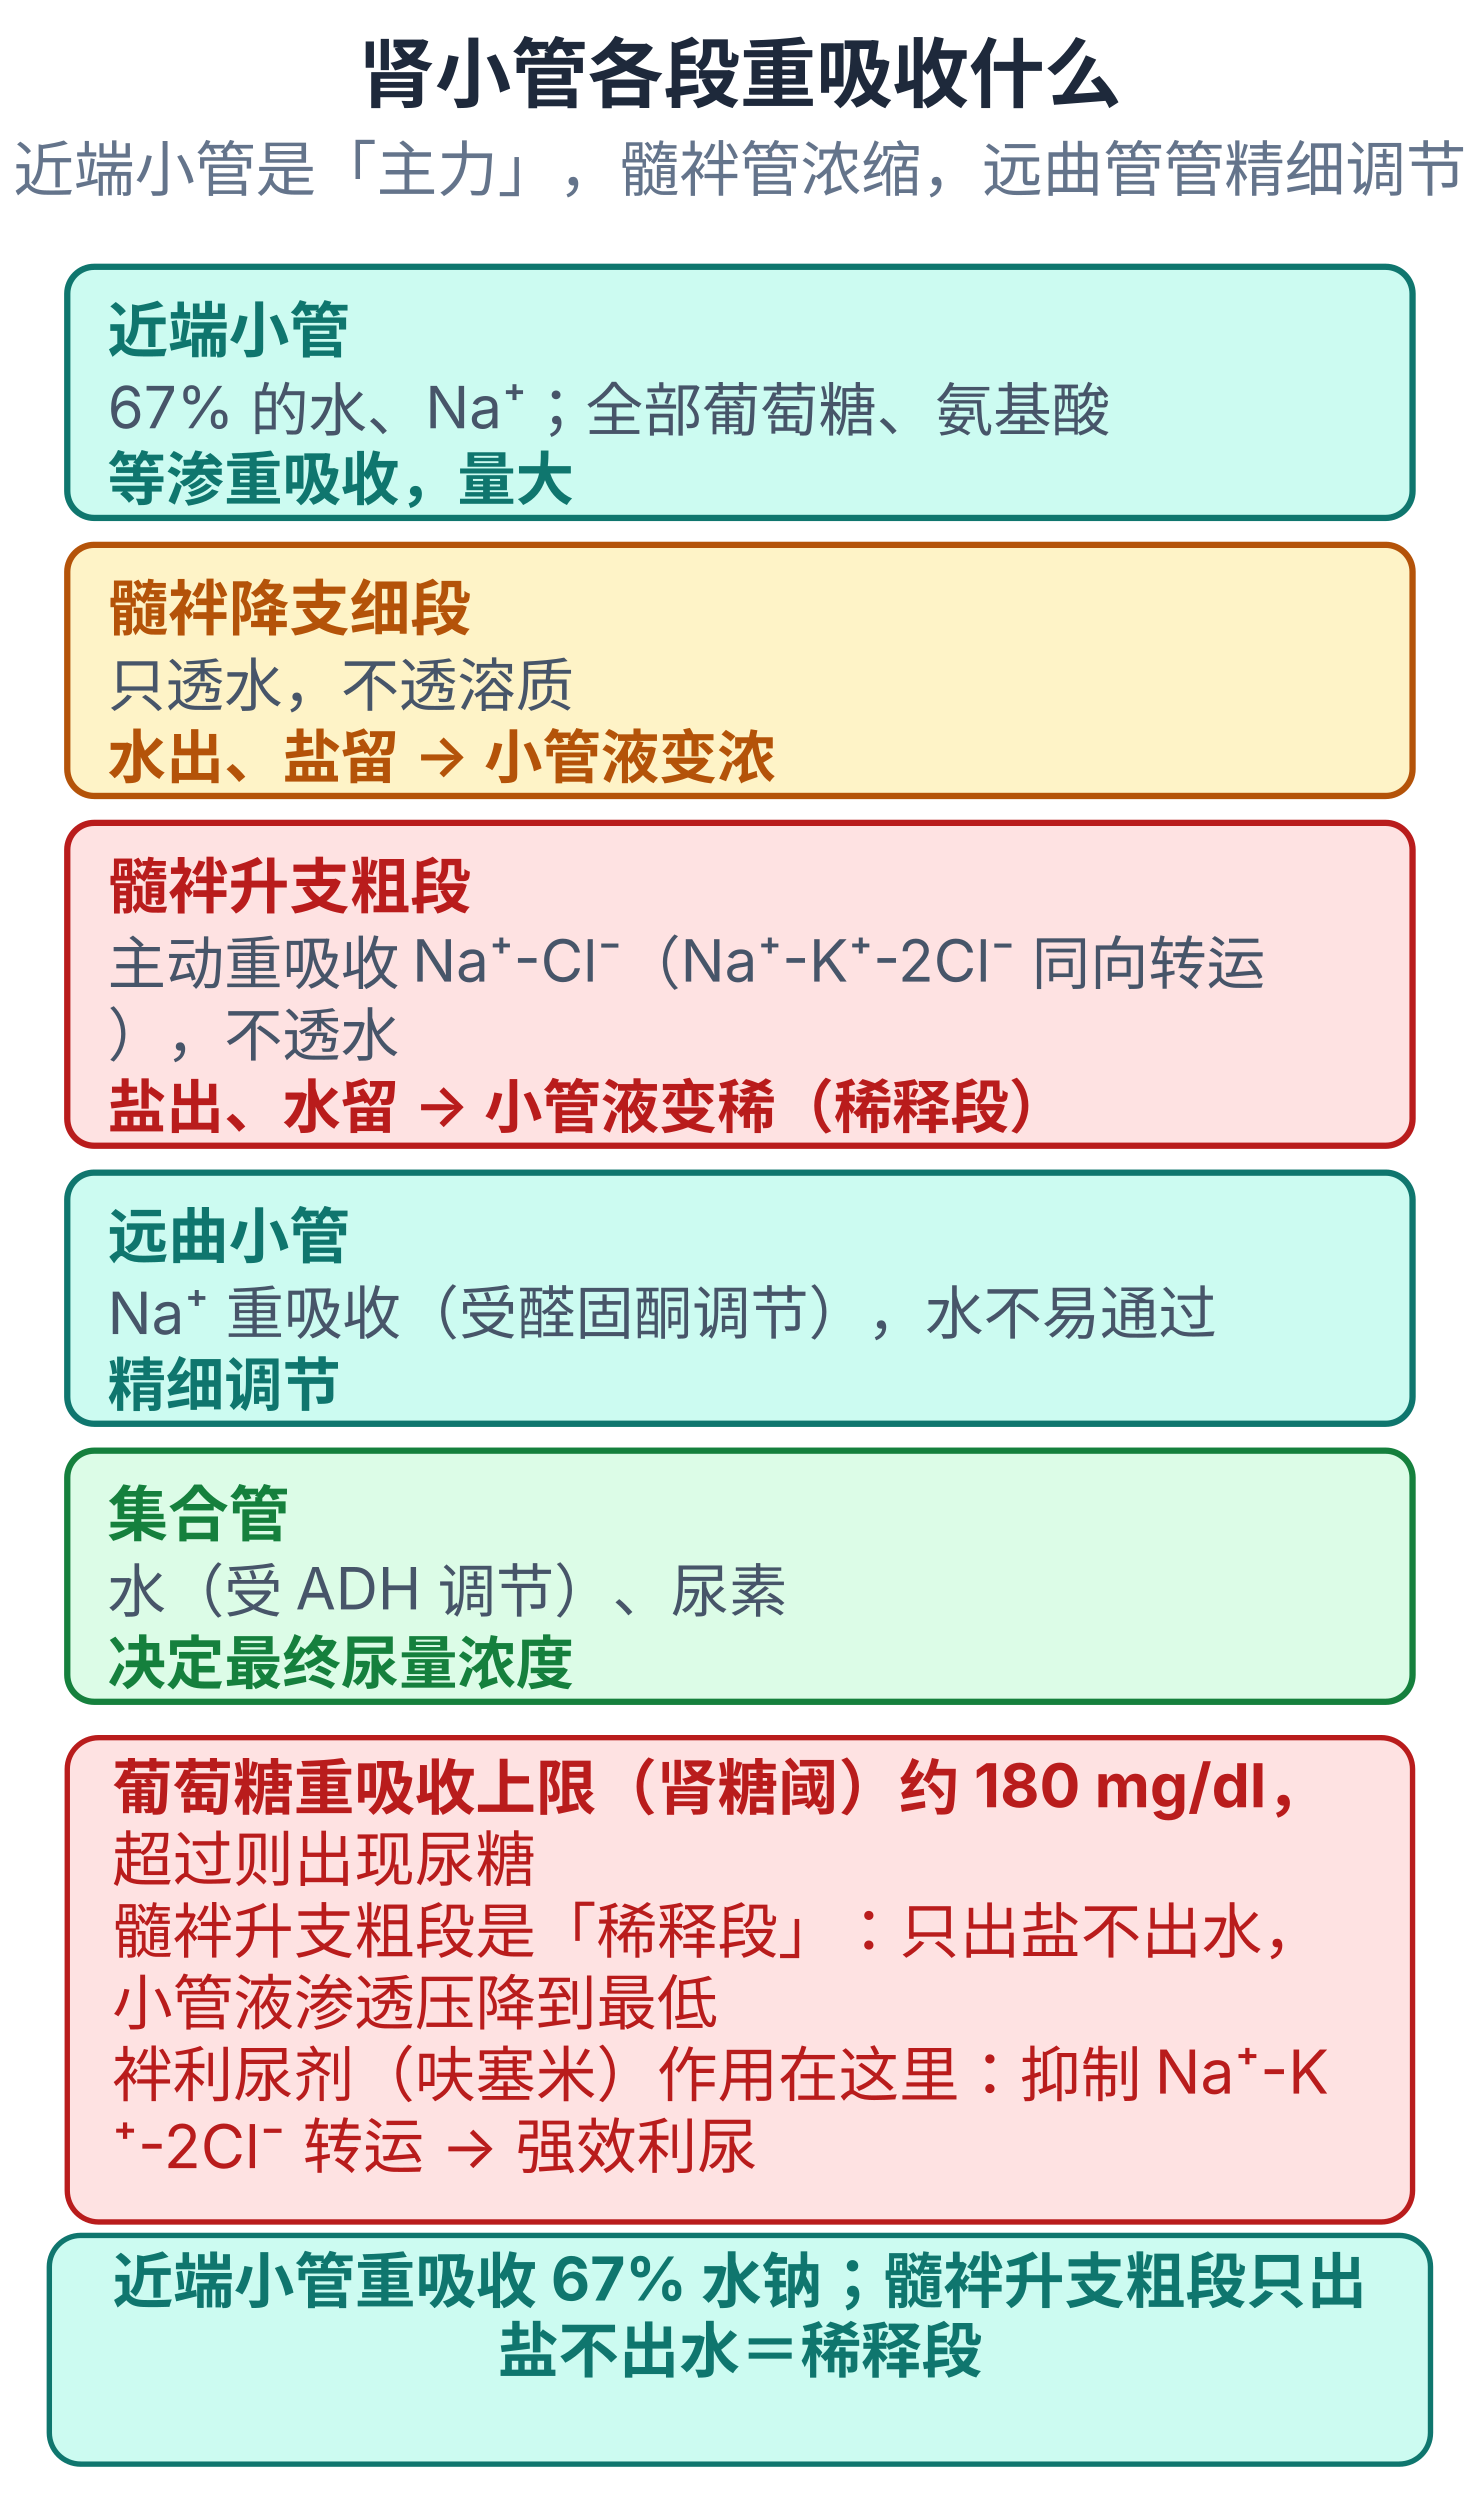
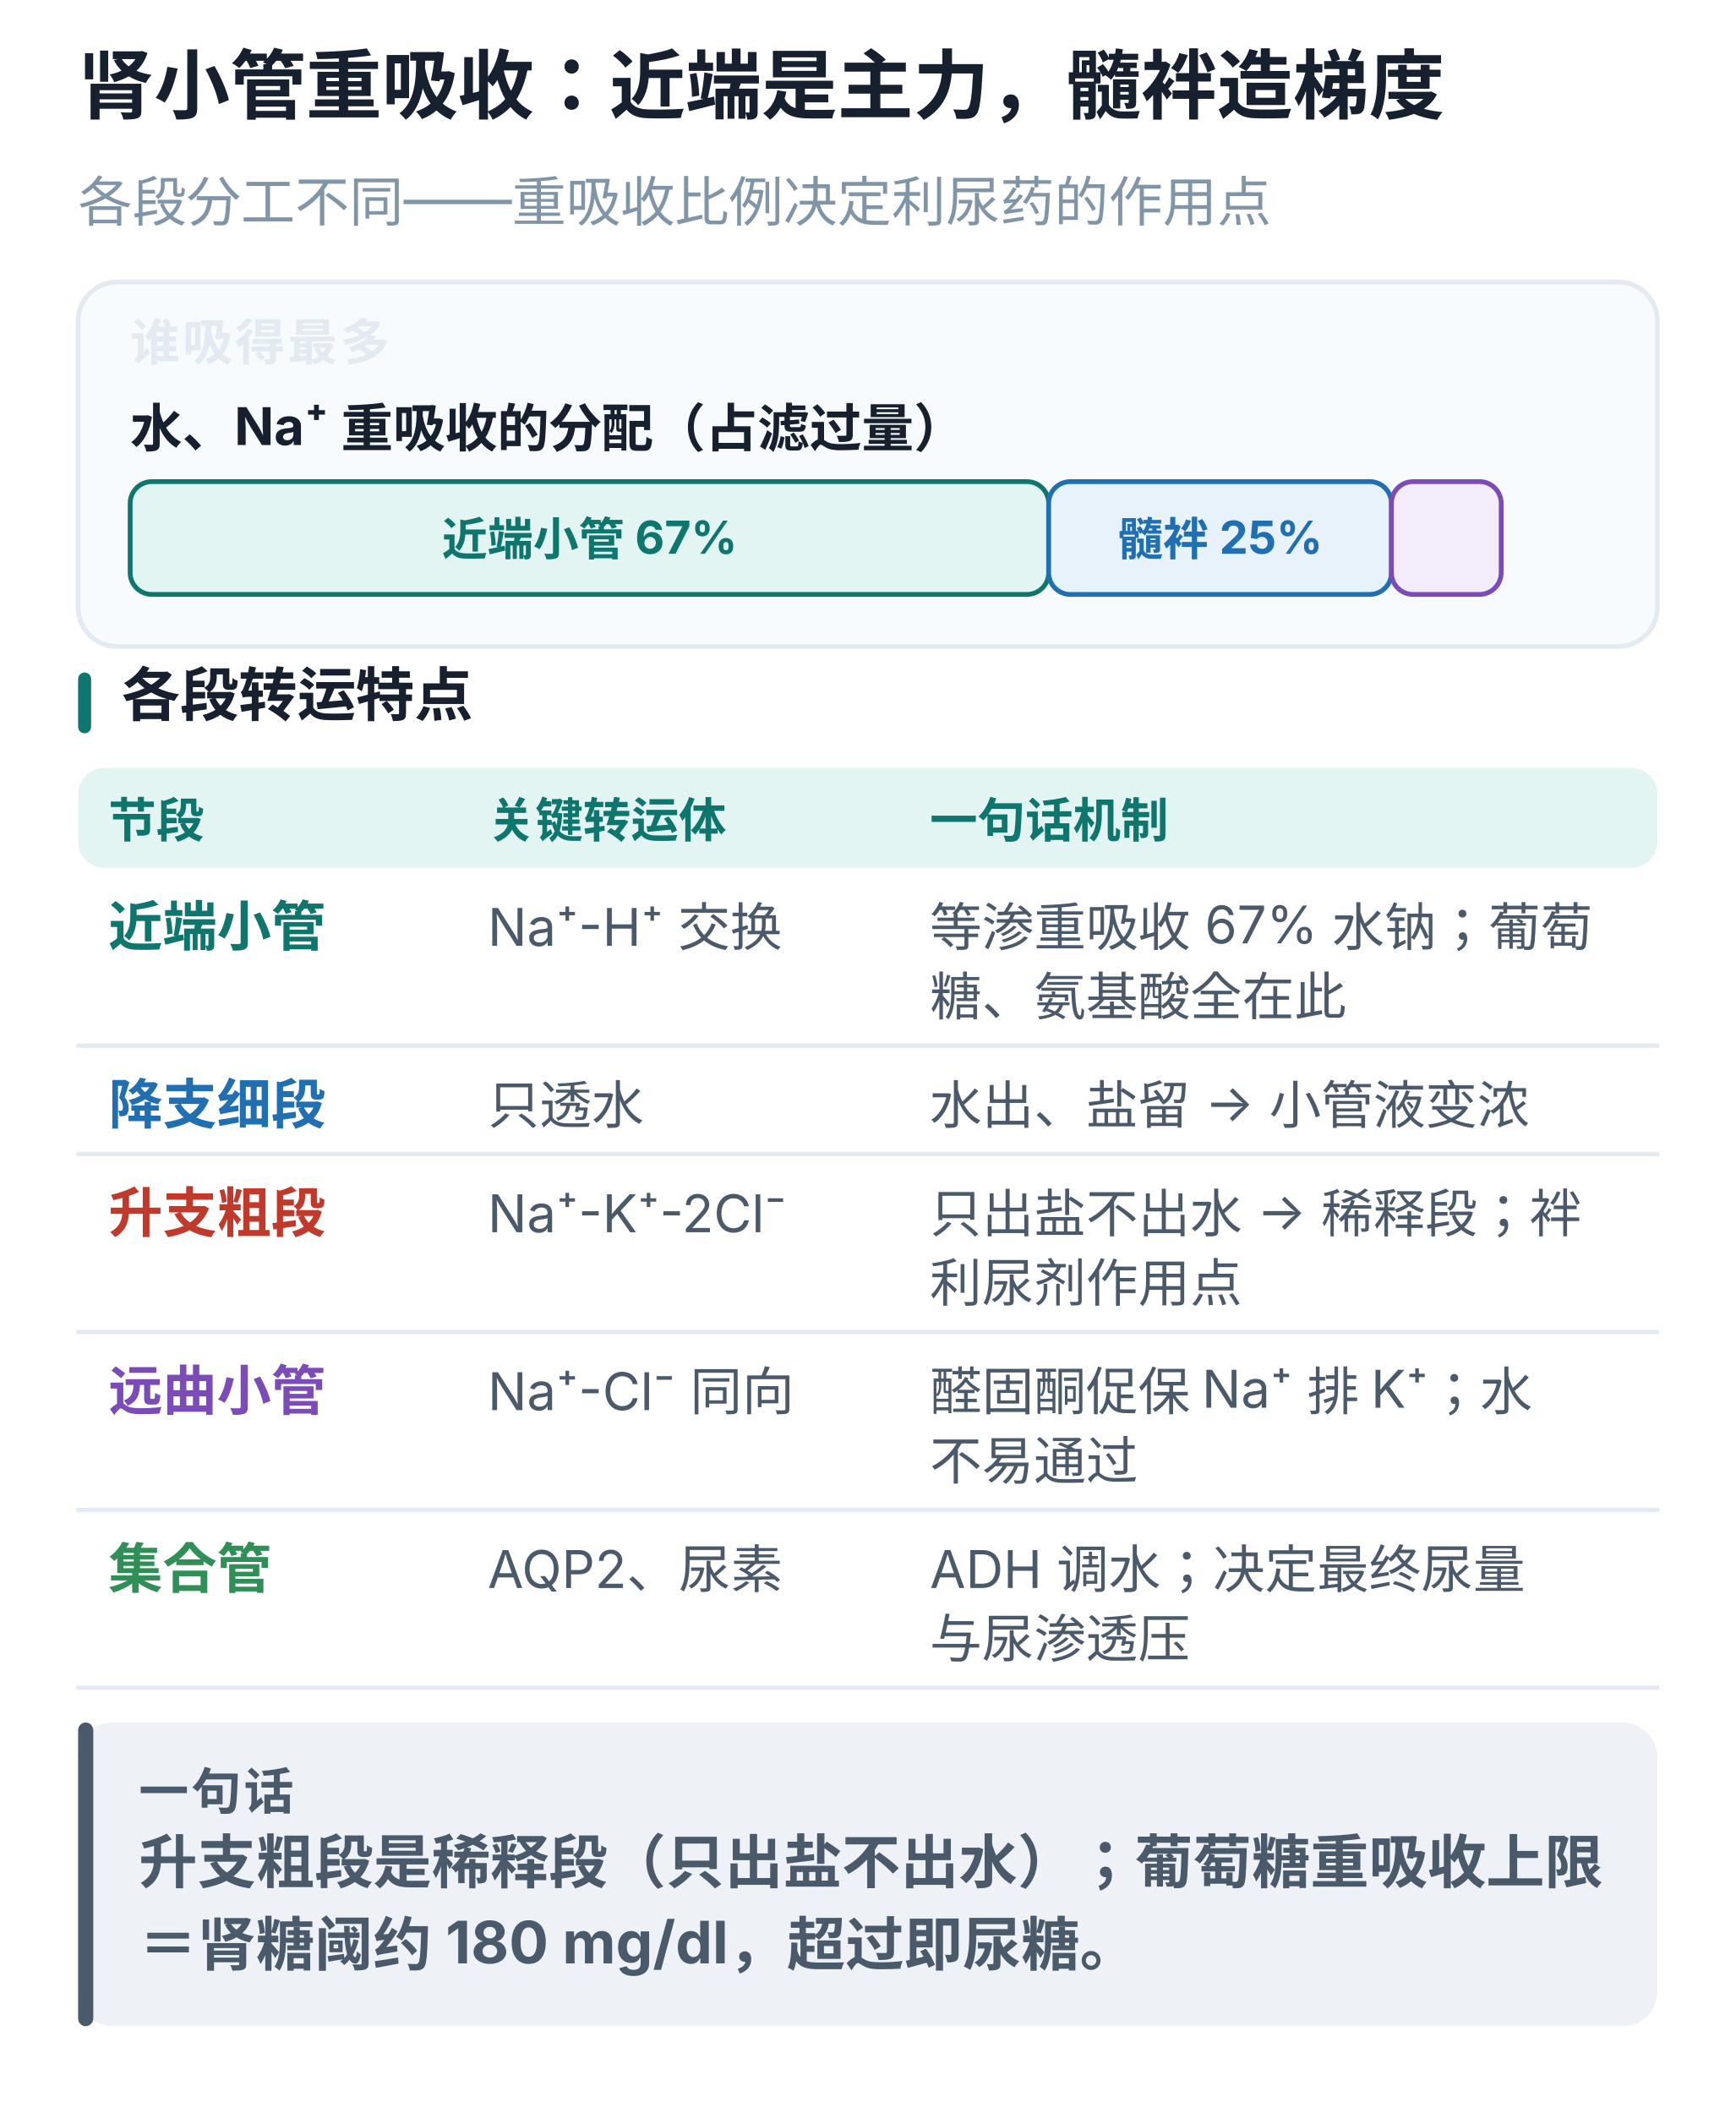
- <svg xmlns="http://www.w3.org/2000/svg" viewBox="0 0 330 557.5" width="100%" style="max-width:330px;display:block;margin:0 auto;background:#ffffff;border-radius:10px" role="img">
-   <text x="165.0" y="22.6" text-anchor="middle" font-size="17" font-weight="700" fill="#1e293b" font-family="-apple-system,'PingFang SC','Microsoft YaHei',sans-serif">肾小管各段重吸收什么</text>
-   <text x="165.0" y="42.6" text-anchor="middle" font-size="13.5" font-weight="400" fill="#64748b" font-family="-apple-system,'PingFang SC','Microsoft YaHei',sans-serif">近端小管是「主力」，髓袢管浓缩，远曲管管精细调节</text>
-   <rect x="15.0" y="59.5" width="300.0" height="56.0" rx="6" fill="#ccfbf1" stroke="#0f766e" stroke-width="1.4" />
-   <text x="24.0" y="78.5" text-anchor="start" font-size="13.5" font-weight="700" fill="#0f766e" font-family="-apple-system,'PingFang SC','Microsoft YaHei',sans-serif">近端小管</text>
-   <text x="24.0" y="95.5" text-anchor="start" font-size="13" font-weight="400" fill="#475569" font-family="-apple-system,'PingFang SC','Microsoft YaHei',sans-serif">67% 的水、Na⁺；全部葡萄糖、氨基酸</text>
-   <text x="24.0" y="111.5" text-anchor="start" font-size="13" font-weight="600" fill="#0f766e" font-family="-apple-system,'PingFang SC','Microsoft YaHei',sans-serif">等渗重吸收，量大</text>
-   <rect x="15.0" y="121.5" width="300.0" height="56.0" rx="6" fill="#fef3c7" stroke="#b45309" stroke-width="1.4" />
-   <text x="24.0" y="140.5" text-anchor="start" font-size="13.5" font-weight="700" fill="#b45309" font-family="-apple-system,'PingFang SC','Microsoft YaHei',sans-serif">髓袢降支细段</text>
-   <text x="24.0" y="157.5" text-anchor="start" font-size="13" font-weight="400" fill="#475569" font-family="-apple-system,'PingFang SC','Microsoft YaHei',sans-serif">只透水，不透溶质</text>
-   <text x="24.0" y="173.5" text-anchor="start" font-size="13" font-weight="600" fill="#b45309" font-family="-apple-system,'PingFang SC','Microsoft YaHei',sans-serif">水出、盐留 → 小管液变浓</text>
-   <rect x="15.0" y="183.5" width="300.0" height="72.0" rx="6" fill="#fee2e2" stroke="#b91c1c" stroke-width="1.4" />
-   <text x="24.0" y="202.5" text-anchor="start" font-size="13.5" font-weight="700" fill="#b91c1c" font-family="-apple-system,'PingFang SC','Microsoft YaHei',sans-serif">髓袢升支粗段</text>
-   <text x="24.0" y="219.5" text-anchor="start" font-size="13" font-weight="400" fill="#475569" font-family="-apple-system,'PingFang SC','Microsoft YaHei',sans-serif">主动重吸收 Na⁺-Cl⁻（Na⁺-K⁺-2Cl⁻ 同向转运</text>
-   <text x="24.0" y="235.5" text-anchor="start" font-size="13" font-weight="400" fill="#475569" font-family="-apple-system,'PingFang SC','Microsoft YaHei',sans-serif">），不透水</text>
-   <text x="24.0" y="251.5" text-anchor="start" font-size="13" font-weight="600" fill="#b91c1c" font-family="-apple-system,'PingFang SC','Microsoft YaHei',sans-serif">盐出、水留 → 小管液变稀（稀释段）</text>
-   <rect x="15.0" y="261.5" width="300.0" height="56.0" rx="6" fill="#ccfbf1" stroke="#0f766e" stroke-width="1.4" />
-   <text x="24.0" y="280.5" text-anchor="start" font-size="13.5" font-weight="700" fill="#0f766e" font-family="-apple-system,'PingFang SC','Microsoft YaHei',sans-serif">远曲小管</text>
-   <text x="24.0" y="297.5" text-anchor="start" font-size="13" font-weight="400" fill="#475569" font-family="-apple-system,'PingFang SC','Microsoft YaHei',sans-serif">Na⁺ 重吸收（受醛固酮调节），水不易通过</text>
-   <text x="24.0" y="313.5" text-anchor="start" font-size="13" font-weight="600" fill="#0f766e" font-family="-apple-system,'PingFang SC','Microsoft YaHei',sans-serif">精细调节</text>
-   <rect x="15.0" y="323.5" width="300.0" height="56.0" rx="6" fill="#dcfce7" stroke="#15803d" stroke-width="1.4" />
-   <text x="24.0" y="342.5" text-anchor="start" font-size="13.5" font-weight="700" fill="#15803d" font-family="-apple-system,'PingFang SC','Microsoft YaHei',sans-serif">集合管</text>
-   <text x="24.0" y="359.5" text-anchor="start" font-size="13" font-weight="400" fill="#475569" font-family="-apple-system,'PingFang SC','Microsoft YaHei',sans-serif">水（受 ADH 调节）、尿素</text>
-   <text x="24.0" y="375.5" text-anchor="start" font-size="13" font-weight="600" fill="#15803d" font-family="-apple-system,'PingFang SC','Microsoft YaHei',sans-serif">决定最终尿量浓度</text>
-   <rect x="15.0" y="387.5" width="300.0" height="108.0" rx="7" fill="#fee2e2" stroke="#b91c1c" stroke-width="1.2" />
-   <text x="25.0" y="403.5" text-anchor="start" font-size="13.5" font-weight="700" fill="#b91c1c" font-family="-apple-system,'PingFang SC','Microsoft YaHei',sans-serif">葡萄糖重吸收上限（肾糖阈）约 180 mg/dl，</text>
-   <text x="25.0" y="419.5" text-anchor="start" font-size="13.5" font-weight="400" fill="#b91c1c" font-family="-apple-system,'PingFang SC','Microsoft YaHei',sans-serif">超过则出现尿糖</text>
-   <text x="25.0" y="435.5" text-anchor="start" font-size="13.5" font-weight="400" fill="#b91c1c" font-family="-apple-system,'PingFang SC','Microsoft YaHei',sans-serif">髓袢升支粗段是「稀释段」：只出盐不出水，</text>
-   <text x="25.0" y="451.5" text-anchor="start" font-size="13.5" font-weight="400" fill="#b91c1c" font-family="-apple-system,'PingFang SC','Microsoft YaHei',sans-serif">小管液渗透压降到最低</text>
-   <text x="25.0" y="467.5" text-anchor="start" font-size="13.5" font-weight="400" fill="#b91c1c" font-family="-apple-system,'PingFang SC','Microsoft YaHei',sans-serif">袢利尿剂（呋塞米）作用在这里：抑制 Na⁺-K</text>
-   <text x="25.0" y="483.5" text-anchor="start" font-size="13.5" font-weight="400" fill="#b91c1c" font-family="-apple-system,'PingFang SC','Microsoft YaHei',sans-serif">⁺-2Cl⁻ 转运 → 强效利尿</text>
-   <rect x="11.0" y="498.5" width="308.0" height="51.0" rx="7" fill="#ccfbf1" stroke="#0f766e" stroke-width="1.2" />
-   <text x="165.0" y="513.5" text-anchor="middle" font-size="13.5" font-weight="700" fill="#0f766e" font-family="-apple-system,'PingFang SC','Microsoft YaHei',sans-serif">近端小管重吸收 67% 水钠；髓袢升支粗段只出</text>
-   <text x="165.0" y="529.0" text-anchor="middle" font-size="13.5" font-weight="700" fill="#0f766e" font-family="-apple-system,'PingFang SC','Microsoft YaHei',sans-serif">盐不出水＝稀释段</text>
+ <svg xmlns="http://www.w3.org/2000/svg" viewBox="0 0 400 487" width="100%" style="max-width:400px;display:block;margin:0 auto;background:#ffffff;border-radius:12px" role="img" aria-label="肾小管重吸收：近端是主力，髓袢造梯度">
+   <text x="18.0" y="26.0" font-size="17.5" font-weight="700" fill="#16202e" font-family="-apple-system,BlinkMacSystemFont,'PingFang SC','Microsoft YaHei',sans-serif">肾小管重吸收：近端是主力，髓袢造梯度</text>
+   <text x="18.0" y="51.0" font-size="12.5" font-weight="400" fill="#8095a8" font-family="-apple-system,BlinkMacSystemFont,'PingFang SC','Microsoft YaHei',sans-serif">各段分工不同——重吸收比例决定利尿药的作用点</text>
+   <rect x="18.0" y="65.0" width="364.0" height="84.0" rx="9" fill="#f8fbfd" stroke="#e3eaf2" stroke-width="1.1" />
+   <text x="30.0" y="83.0" font-size="11.5" font-weight="700" fill="#e3eaf2" letter-spacing="0.6" font-family="-apple-system,BlinkMacSystemFont,'PingFang SC','Microsoft YaHei',sans-serif">谁吸得最多</text>
+   <text x="30.0" y="103.0" font-size="12" font-weight="700" fill="#16202e" font-family="-apple-system,BlinkMacSystemFont,'PingFang SC','Microsoft YaHei',sans-serif">水、Na⁺ 重吸收的分配（占滤过量）</text>
+   <rect x="30.0" y="111.0" width="211.7" height="26.0" rx="5" fill="#e2f5f2" stroke="#0f766e" stroke-width="1.1" />
+   <text x="135.9" y="128.0" text-anchor="middle" font-size="10.5" font-weight="700" fill="#0f766e" font-family="-apple-system,BlinkMacSystemFont,'PingFang SC','Microsoft YaHei',sans-serif">近端小管 67%</text>
+   <rect x="241.7" y="111.0" width="79.0" height="26.0" rx="5" fill="#e8f2fb" stroke="#1f6fb2" stroke-width="1.1" />
+   <text x="281.2" y="128.0" text-anchor="middle" font-size="10.5" font-weight="700" fill="#1f6fb2" font-family="-apple-system,BlinkMacSystemFont,'PingFang SC','Microsoft YaHei',sans-serif">髓袢 25%</text>
+   <rect x="320.7" y="111.0" width="25.3" height="26.0" rx="5" fill="#f2ecfb" stroke="#7b4bb7" stroke-width="1.1" />
+   <rect x="18.0" y="155.0" width="3.0" height="14.0" rx="1.5" fill="#0f766e" />
+   <text x="28.0" y="165.0" font-size="13.5" font-weight="700" fill="#16202e" font-family="-apple-system,BlinkMacSystemFont,'PingFang SC','Microsoft YaHei',sans-serif">各段转运特点</text>
+   <rect x="18.0" y="177.0" width="364.0" height="23.0" rx="6" fill="#e2f5f2" />
+   <text x="25.0" y="193.0" font-size="11" font-weight="700" fill="#0f766e" font-family="-apple-system,BlinkMacSystemFont,'PingFang SC','Microsoft YaHei',sans-serif">节段</text>
+   <text x="112.4" y="193.0" font-size="11" font-weight="700" fill="#0f766e" font-family="-apple-system,BlinkMacSystemFont,'PingFang SC','Microsoft YaHei',sans-serif">关键转运体</text>
+   <text x="214.3" y="193.0" font-size="11" font-weight="700" fill="#0f766e" font-family="-apple-system,BlinkMacSystemFont,'PingFang SC','Microsoft YaHei',sans-serif">一句话机制</text>
+   <line x1="18.0" y1="241.0" x2="382.0" y2="241.0" stroke="#e3eaf2" stroke-width="1" stroke-linecap="round" />
+   <text x="25.0" y="218.0" font-size="12.5" font-weight="700" fill="#0f766e" font-family="-apple-system,BlinkMacSystemFont,'PingFang SC','Microsoft YaHei',sans-serif">近端小管</text>
+   <text x="112.4" y="218.0" font-size="12" font-weight="400" fill="#4a5a6b" font-family="-apple-system,BlinkMacSystemFont,'PingFang SC','Microsoft YaHei',sans-serif">Na⁺-H⁺ 交换</text>
+   <text x="214.3" y="218.0" font-size="12" font-weight="400" fill="#4a5a6b" font-family="-apple-system,BlinkMacSystemFont,'PingFang SC','Microsoft YaHei',sans-serif">等渗重吸收 67% 水钠；葡萄</text>
+   <text x="214.3" y="234.0" font-size="12" font-weight="400" fill="#4a5a6b" font-family="-apple-system,BlinkMacSystemFont,'PingFang SC','Microsoft YaHei',sans-serif">糖、氨基酸全在此</text>
+   <line x1="18.0" y1="266.0" x2="382.0" y2="266.0" stroke="#e3eaf2" stroke-width="1" stroke-linecap="round" />
+   <text x="25.0" y="259.0" font-size="12.5" font-weight="700" fill="#1f6fb2" font-family="-apple-system,BlinkMacSystemFont,'PingFang SC','Microsoft YaHei',sans-serif">降支细段</text>
+   <text x="112.4" y="259.0" font-size="12" font-weight="400" fill="#4a5a6b" font-family="-apple-system,BlinkMacSystemFont,'PingFang SC','Microsoft YaHei',sans-serif">只透水</text>
+   <text x="214.3" y="259.0" font-size="12" font-weight="400" fill="#4a5a6b" font-family="-apple-system,BlinkMacSystemFont,'PingFang SC','Microsoft YaHei',sans-serif">水出、盐留 → 小管液变浓</text>
+   <line x1="18.0" y1="307.0" x2="382.0" y2="307.0" stroke="#e3eaf2" stroke-width="1" stroke-linecap="round" />
+   <text x="25.0" y="284.0" font-size="12.5" font-weight="700" fill="#c0392b" font-family="-apple-system,BlinkMacSystemFont,'PingFang SC','Microsoft YaHei',sans-serif">升支粗段</text>
+   <text x="112.4" y="284.0" font-size="12" font-weight="400" fill="#4a5a6b" font-family="-apple-system,BlinkMacSystemFont,'PingFang SC','Microsoft YaHei',sans-serif">Na⁺-K⁺-2Cl⁻</text>
+   <text x="214.3" y="284.0" font-size="12" font-weight="400" fill="#4a5a6b" font-family="-apple-system,BlinkMacSystemFont,'PingFang SC','Microsoft YaHei',sans-serif">只出盐不出水 → 稀释段；袢</text>
+   <text x="214.3" y="300.0" font-size="12" font-weight="400" fill="#4a5a6b" font-family="-apple-system,BlinkMacSystemFont,'PingFang SC','Microsoft YaHei',sans-serif">利尿剂作用点</text>
+   <line x1="18.0" y1="348.0" x2="382.0" y2="348.0" stroke="#e3eaf2" stroke-width="1" stroke-linecap="round" />
+   <text x="25.0" y="325.0" font-size="12.5" font-weight="700" fill="#7b4bb7" font-family="-apple-system,BlinkMacSystemFont,'PingFang SC','Microsoft YaHei',sans-serif">远曲小管</text>
+   <text x="112.4" y="325.0" font-size="12" font-weight="400" fill="#4a5a6b" font-family="-apple-system,BlinkMacSystemFont,'PingFang SC','Microsoft YaHei',sans-serif">Na⁺-Cl⁻ 同向</text>
+   <text x="214.3" y="325.0" font-size="12" font-weight="400" fill="#4a5a6b" font-family="-apple-system,BlinkMacSystemFont,'PingFang SC','Microsoft YaHei',sans-serif">醛固酮促保 Na⁺ 排 K⁺；水</text>
+   <text x="214.3" y="341.0" font-size="12" font-weight="400" fill="#4a5a6b" font-family="-apple-system,BlinkMacSystemFont,'PingFang SC','Microsoft YaHei',sans-serif">不易通过</text>
+   <line x1="18.0" y1="389.0" x2="382.0" y2="389.0" stroke="#e3eaf2" stroke-width="1" stroke-linecap="round" />
+   <text x="25.0" y="366.0" font-size="12.5" font-weight="700" fill="#2f8f57" font-family="-apple-system,BlinkMacSystemFont,'PingFang SC','Microsoft YaHei',sans-serif">集合管</text>
+   <text x="112.4" y="366.0" font-size="12" font-weight="400" fill="#4a5a6b" font-family="-apple-system,BlinkMacSystemFont,'PingFang SC','Microsoft YaHei',sans-serif">AQP2、尿素</text>
+   <text x="214.3" y="366.0" font-size="12" font-weight="400" fill="#4a5a6b" font-family="-apple-system,BlinkMacSystemFont,'PingFang SC','Microsoft YaHei',sans-serif">ADH 调水；决定最终尿量</text>
+   <text x="214.3" y="382.0" font-size="12" font-weight="400" fill="#4a5a6b" font-family="-apple-system,BlinkMacSystemFont,'PingFang SC','Microsoft YaHei',sans-serif">与尿渗透压</text>
+   <rect x="18.0" y="397.0" width="364.0" height="70.0" rx="8" fill="#eef2f7" />
+   <rect x="18.0" y="397.0" width="3.5" height="70.0" rx="1.8" fill="#4a5a6b" />
+   <text x="32.0" y="417.0" font-size="11.5" font-weight="700" fill="#4a5a6b" letter-spacing="0.6" font-family="-apple-system,BlinkMacSystemFont,'PingFang SC','Microsoft YaHei',sans-serif">一句话</text>
+   <text x="32.0" y="434.0" font-size="13.5" font-weight="700" fill="#4a5a6b" font-family="-apple-system,BlinkMacSystemFont,'PingFang SC','Microsoft YaHei',sans-serif">升支粗段是稀释段（只出盐不出水）；葡萄糖重吸收上限</text>
+   <text x="32.0" y="453.0" font-size="13.5" font-weight="700" fill="#4a5a6b" font-family="-apple-system,BlinkMacSystemFont,'PingFang SC','Microsoft YaHei',sans-serif">＝肾糖阈约 180 mg/dl，超过即尿糖。</text>
</svg>
